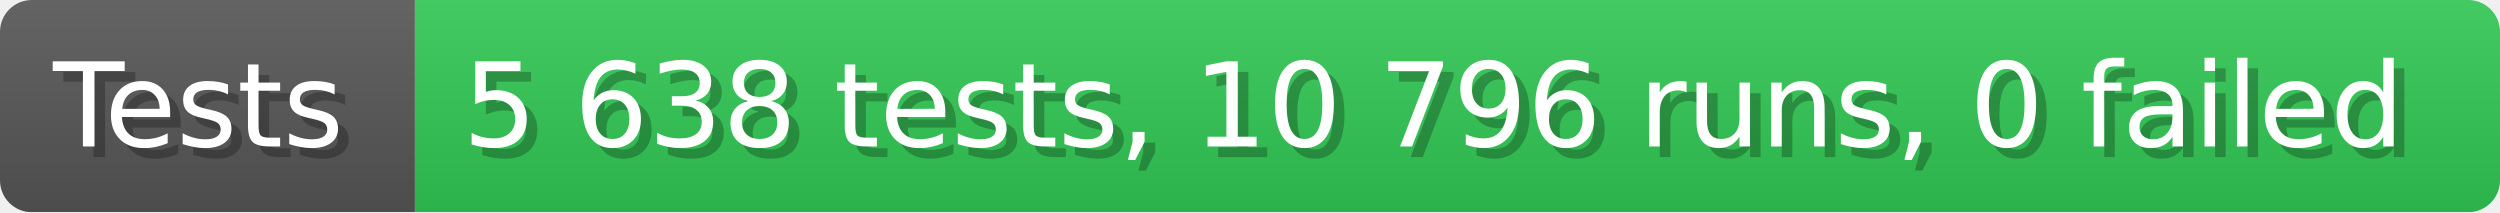
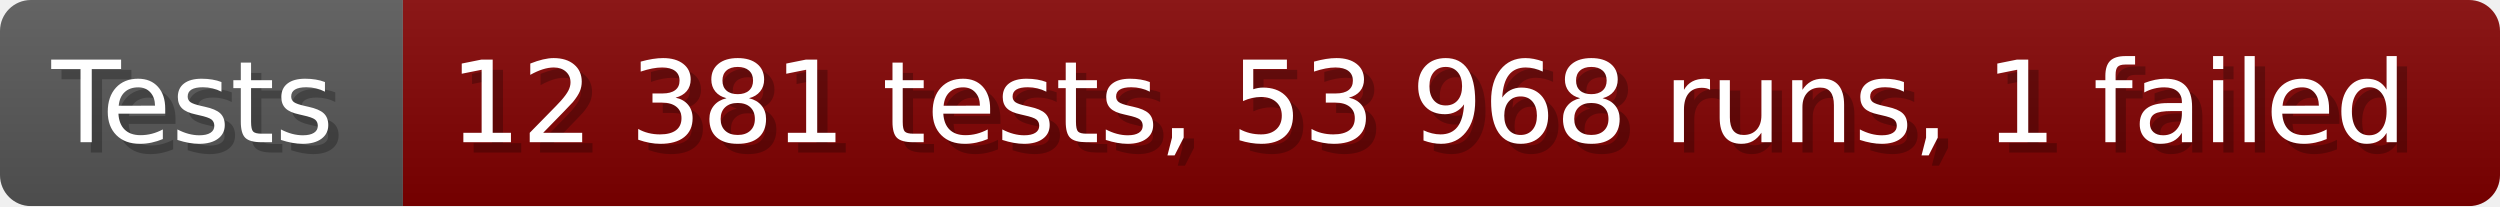
- <svg xmlns="http://www.w3.org/2000/svg" width="235.6" height="20" viewBox="0 0 2356 200" role="img" aria-label="Tests: 5 638 tests, 10 796 runs, 0 failed">
+ <svg xmlns="http://www.w3.org/2000/svg" width="242.6" height="20" viewBox="0 0 2426 200" role="img" aria-label="Tests: 12 381 tests, 53 968 runs, 1 failed">
  <linearGradient id="a" x2="0" y2="100%">
    <stop offset="0" stop-opacity=".1" stop-color="#EEE" />
    <stop offset="1" stop-opacity=".1" />
  </linearGradient>
  <mask id="m">
-     <rect width="2356" height="200" rx="30" fill="#FFF" />
+     <rect width="2426" height="200" rx="30" fill="#FFF" />
  </mask>
  <g mask="url(#m)">
    <rect width="391" height="200" fill="#555" />
-     <rect width="1965" height="200" fill="#31c653" x="391" />
-     <rect width="2356" height="200" fill="url(#a)" />
+     <rect width="2035" height="200" fill="#800000" x="391" />
+     <rect width="2426" height="200" fill="url(#a)" />
  </g>
  <g aria-hidden="true" fill="#fff" text-anchor="start" font-family="Verdana,DejaVu Sans,sans-serif" font-size="110">
    <text x="60" y="148" textLength="291" fill="#000" opacity="0.25">Tests</text>
    <text x="50" y="138" textLength="291">Tests</text>
-     <text x="446" y="148" textLength="1865" fill="#000" opacity="0.25">5 638 tests, 10 796 runs, 0 failed</text>
-     <text x="436" y="138" textLength="1865">5 638 tests, 10 796 runs, 0 failed</text>
+     <text x="446" y="148" textLength="1935" fill="#000" opacity="0.25">12 381 tests, 53 968 runs, 1 failed</text>
+     <text x="436" y="138" textLength="1935">12 381 tests, 53 968 runs, 1 failed</text>
  </g>
</svg>
